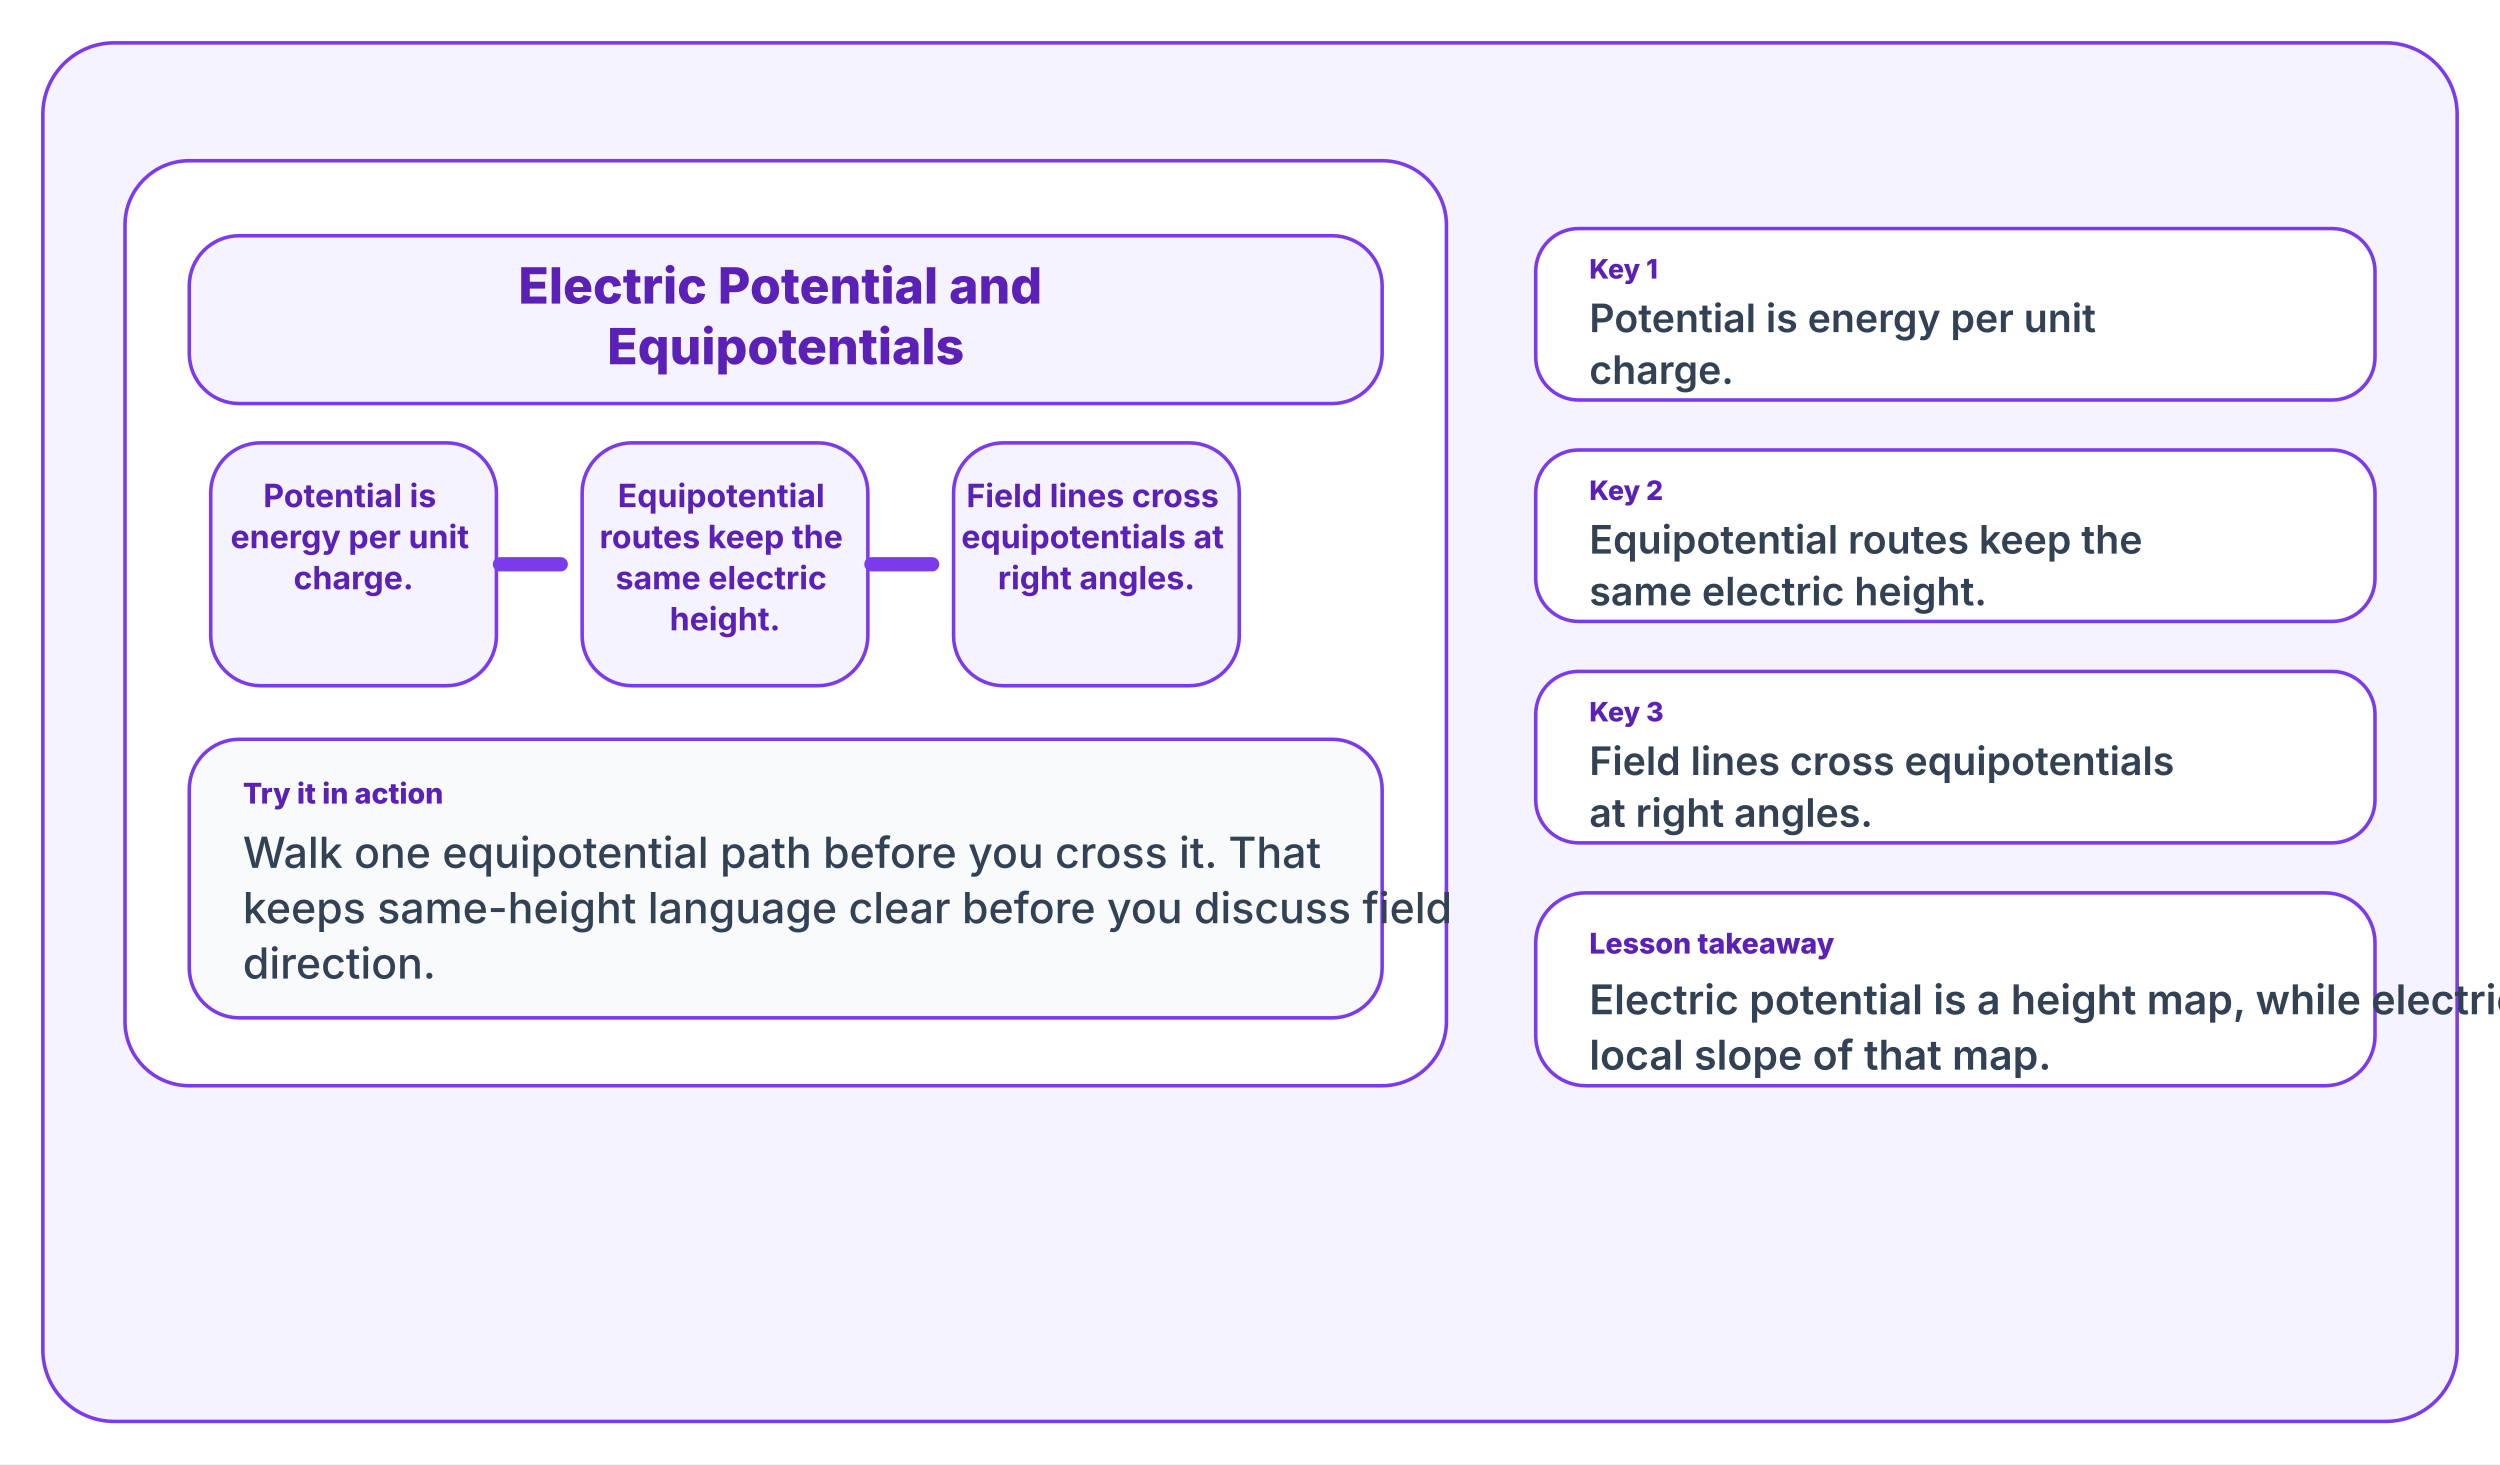
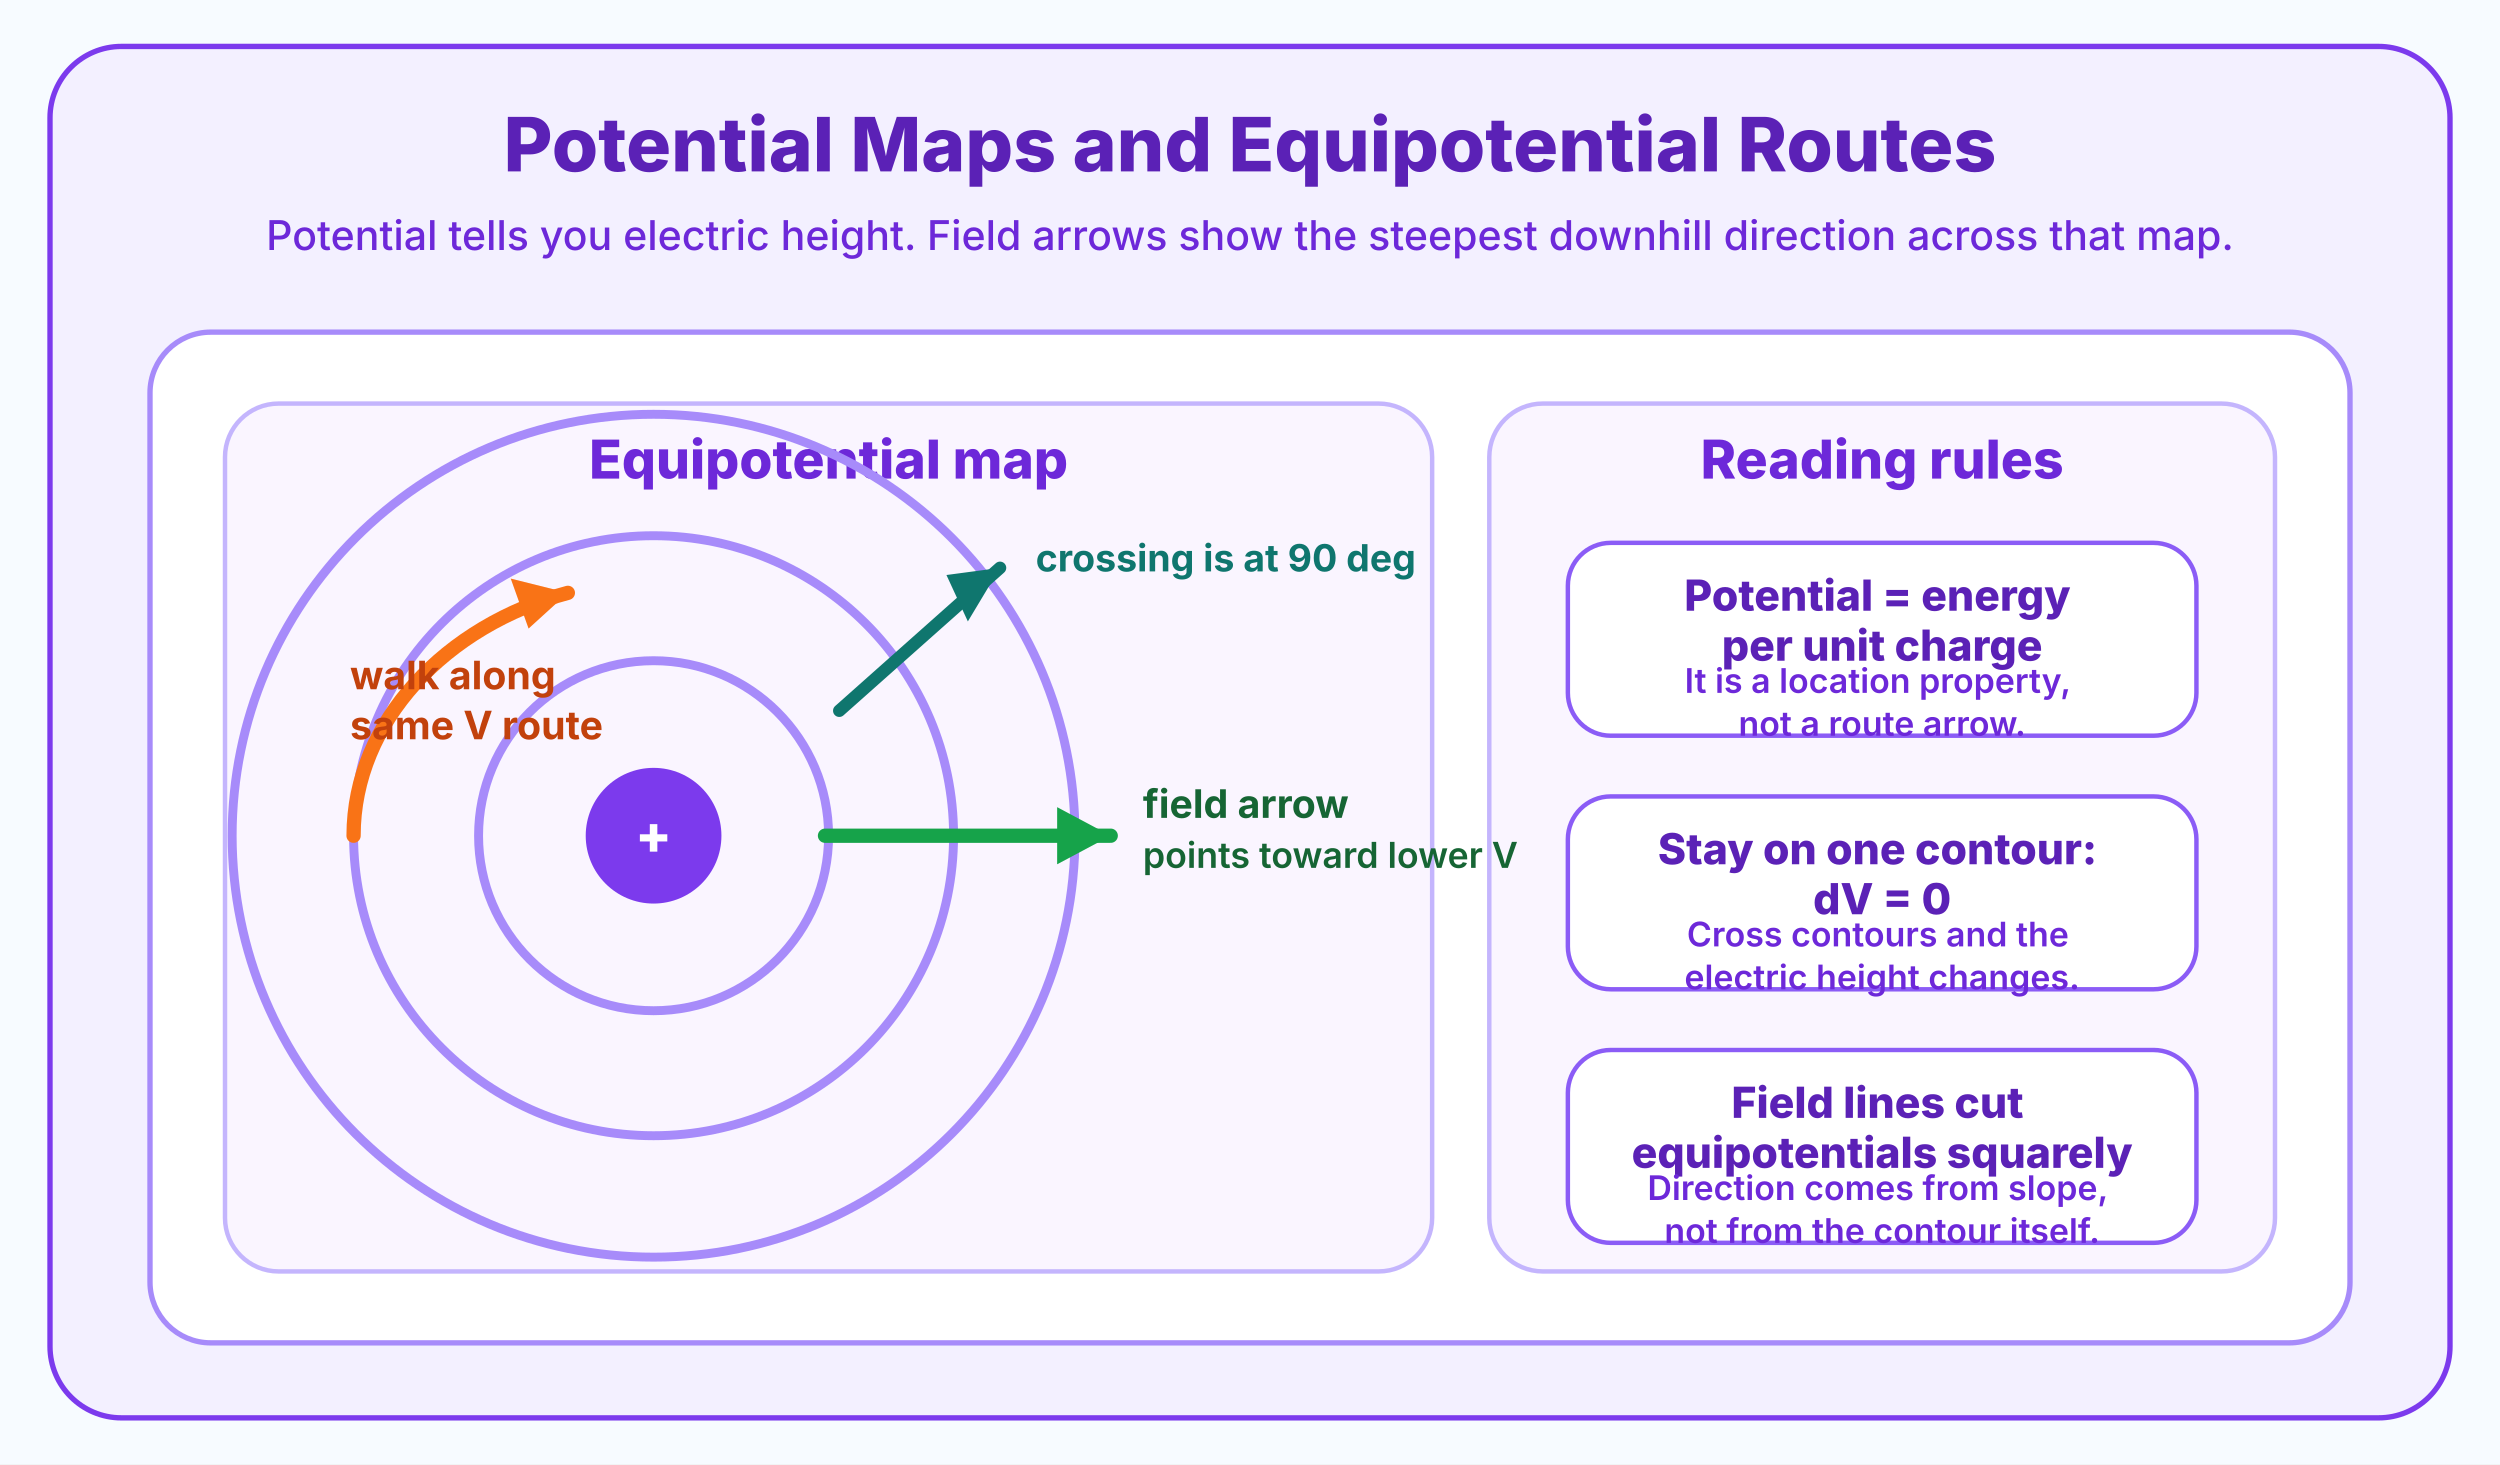
<svg xmlns="http://www.w3.org/2000/svg" width="1400" height="820" viewBox="0 0 1400 820">
-   <rect width="1400" height="820" fill="#ffffff" />
-   <rect x="24" y="24" width="1352" height="772" rx="40" fill="#f5f3ff" stroke="#7c3aed" stroke-width="2" />
-   <rect x="70" y="90" width="740" height="518" rx="36" fill="#ffffff" stroke="#7c3aed" stroke-width="2" />
-   <rect x="106" y="132" width="668" height="94" rx="28" fill="#f5f3ff" stroke="#7c3aed" stroke-width="2" />
-   <text x="440" y="170" fill="#5b21b6" font-size="28" font-family="Inter, Segoe UI, Arial, sans-serif" font-weight="800" text-anchor="middle">
-     <tspan x="440" dy="0">Electric Potential and</tspan>
-     <tspan x="440" dy="34">Equipotentials</tspan>
+   <rect width="1400" height="820" fill="#f7fbff" />
+   <rect x="28" y="26" width="1344" height="768" rx="40" fill="#f3f0ff" stroke="#7c3aed" stroke-width="3" />
+   <text x="700" y="96" fill="#5b21b6" font-size="42" font-family="Inter, Segoe UI, Arial, sans-serif" font-weight="800" text-anchor="middle">
+     Potential Maps and Equipotential Routes
  </text>
-   <rect x="118" y="248" width="160" height="136" rx="28" fill="#f5f3ff" stroke="#7c3aed" stroke-width="2" />
-   <text x="198" y="284" fill="#5b21b6" font-size="18" font-family="Inter, Segoe UI, Arial, sans-serif" font-weight="700" text-anchor="middle">
-     <tspan x="198" dy="0">Potential is</tspan>
-     <tspan x="198" dy="23">energy per unit</tspan>
-     <tspan x="198" dy="23">charge.</tspan>
+   <text x="700" y="140" fill="#6d28d9" font-size="23" font-family="Inter, Segoe UI, Arial, sans-serif" font-weight="500" text-anchor="middle">
+     Potential tells you electric height. Field arrows show the steepest downhill direction across that map.
  </text>
-   <rect x="326" y="248" width="160" height="136" rx="28" fill="#f5f3ff" stroke="#7c3aed" stroke-width="2" />
-   <text x="406" y="284" fill="#5b21b6" font-size="18" font-family="Inter, Segoe UI, Arial, sans-serif" font-weight="700" text-anchor="middle">
-     <tspan x="406" dy="0">Equipotential</tspan>
-     <tspan x="406" dy="23">routes keep the</tspan>
-     <tspan x="406" dy="23">same electric</tspan>
-     <tspan x="406" dy="23">height.</tspan>
+   <rect x="84" y="186" width="1232" height="566" rx="34" fill="#ffffff" stroke="#a78bfa" stroke-width="3" />
+   <rect x="126" y="226" width="676" height="486" rx="30" fill="#faf5ff" stroke="#c4b5fd" stroke-width="2.5" />
+   <rect x="834" y="226" width="440" height="486" rx="30" fill="#faf5ff" stroke="#c4b5fd" stroke-width="2.5" />
+   <text x="464" y="268" fill="#6d28d9" font-size="30" font-family="Inter, Segoe UI, Arial, sans-serif" font-weight="800" text-anchor="middle">
+     Equipotential map
  </text>
-   <rect x="534" y="248" width="160" height="136" rx="28" fill="#f5f3ff" stroke="#7c3aed" stroke-width="2" />
-   <text x="614" y="284" fill="#5b21b6" font-size="18" font-family="Inter, Segoe UI, Arial, sans-serif" font-weight="700" text-anchor="middle">
-     <tspan x="614" dy="0">Field lines cross</tspan>
-     <tspan x="614" dy="23">equipotentials at</tspan>
-     <tspan x="614" dy="23">right angles.</tspan>
+   <text x="1054" y="268" fill="#6d28d9" font-size="30" font-family="Inter, Segoe UI, Arial, sans-serif" font-weight="800" text-anchor="middle">
+     Reading rules
  </text>
-   <line x1="280" y1="316" x2="314" y2="316" stroke="#7c3aed" stroke-width="8" stroke-linecap="round" />
-   <line x1="488" y1="316" x2="522" y2="316" stroke="#7c3aed" stroke-width="8" stroke-linecap="round" />
-   <rect x="106" y="414" width="668" height="156" rx="28" fill="#f8fafc" stroke="#7c3aed" stroke-width="2" />
-   <text x="136" y="450" fill="#5b21b6" font-size="16" font-family="Inter, Segoe UI, Arial, sans-serif" font-weight="800" text-anchor="start">
-     <tspan x="136" dy="0">Try it in action</tspan>
+   <circle cx="366" cy="468" r="38" fill="#7c3aed" />
+   <text x="366" y="478" fill="#ffffff" font-size="30" font-family="Inter, Segoe UI, Arial, sans-serif" font-weight="800" text-anchor="middle">+</text>
+   <circle cx="366" cy="468" r="98" fill="none" stroke="#a78bfa" stroke-width="5" />
+   <circle cx="366" cy="468" r="168" fill="none" stroke="#a78bfa" stroke-width="5" />
+   <circle cx="366" cy="468" r="236" fill="none" stroke="#a78bfa" stroke-width="5" />
+   <path d="M462 468 C520 468, 576 468, 622 468" fill="none" stroke="#16a34a" stroke-width="8" stroke-linecap="round" />
+   <polygon points="622,468 592,452 592,484" fill="#16a34a" />
+   <text x="640" y="458" fill="#166534" font-size="22" font-family="Inter, Segoe UI, Arial, sans-serif" font-weight="700">field arrow</text>
+   <text x="640" y="486" fill="#166534" font-size="20" font-family="Inter, Segoe UI, Arial, sans-serif" font-weight="600">points toward lower V</text>
+   <path d="M198 468 C198 404, 250 350, 318 332" fill="none" stroke="#f97316" stroke-width="8" stroke-linecap="round" />
+   <polygon points="318,332 286,324 296,352" fill="#f97316" />
+   <text x="196" y="386" fill="#c2410c" font-size="22" font-family="Inter, Segoe UI, Arial, sans-serif" font-weight="700">walk along</text>
+   <text x="196" y="414" fill="#c2410c" font-size="22" font-family="Inter, Segoe UI, Arial, sans-serif" font-weight="700">same V route</text>
+   <line x1="470" y1="398" x2="560" y2="318" stroke="#0f766e" stroke-width="7" stroke-linecap="round" />
+   <polygon points="560,318 530,322 542,348" fill="#0f766e" />
+   <text x="580" y="320" fill="#0f766e" font-size="21" font-family="Inter, Segoe UI, Arial, sans-serif" font-weight="700">crossing is at 90 deg</text>
+   <rect x="878" y="304" width="352" height="108" rx="24" fill="#ffffff" stroke="#8b5cf6" stroke-width="2.5" />
+   <text x="1054" y="342" fill="#5b21b6" font-size="24" font-family="Inter, Segoe UI, Arial, sans-serif" font-weight="800" text-anchor="middle">
+     <tspan x="1054" dy="0">Potential = energy</tspan>
+     <tspan x="1054" dy="28">per unit charge</tspan>
  </text>
-   <text x="136" y="486" fill="#334155" font-size="24" font-family="Inter, Segoe UI, Arial, sans-serif" font-weight="500" text-anchor="start">
-     <tspan x="136" dy="0">Walk one equipotential path before you cross it. That</tspan>
-     <tspan x="136" dy="31">keeps same-height language clear before you discuss field</tspan>
-     <tspan x="136" dy="31">direction.</tspan>
+   <text x="1054" y="388" fill="#6d28d9" font-size="19" font-family="Inter, Segoe UI, Arial, sans-serif" font-weight="600" text-anchor="middle">
+     <tspan x="1054" dy="0">It is a location property,</tspan>
+     <tspan x="1054" dy="24">not a route arrow.</tspan>
  </text>
-   <rect x="860" y="128" width="470" height="96" rx="24" fill="#ffffff" stroke="#7c3aed" stroke-width="2" />
-   <text x="890" y="156" fill="#5b21b6" font-size="15" font-family="Inter, Segoe UI, Arial, sans-serif" font-weight="800" text-anchor="start">
-     <tspan x="890" dy="0">Key 1</tspan>
+   <rect x="878" y="446" width="352" height="108" rx="24" fill="#ffffff" stroke="#8b5cf6" stroke-width="2.5" />
+   <text x="1054" y="484" fill="#5b21b6" font-size="24" font-family="Inter, Segoe UI, Arial, sans-serif" font-weight="800" text-anchor="middle">
+     <tspan x="1054" dy="0">Stay on one contour:</tspan>
+     <tspan x="1054" dy="28">dV = 0</tspan>
  </text>
-   <text x="890" y="186" fill="#334155" font-size="22" font-family="Inter, Segoe UI, Arial, sans-serif" font-weight="600" text-anchor="start">
-     <tspan x="890" dy="0">Potential is energy per unit</tspan>
-     <tspan x="890" dy="29">charge.</tspan>
+   <text x="1054" y="530" fill="#6d28d9" font-size="19" font-family="Inter, Segoe UI, Arial, sans-serif" font-weight="600" text-anchor="middle">
+     <tspan x="1054" dy="0">Cross contours and the</tspan>
+     <tspan x="1054" dy="24">electric height changes.</tspan>
  </text>
-   <rect x="860" y="252" width="470" height="96" rx="24" fill="#ffffff" stroke="#7c3aed" stroke-width="2" />
-   <text x="890" y="280" fill="#5b21b6" font-size="15" font-family="Inter, Segoe UI, Arial, sans-serif" font-weight="800" text-anchor="start">
-     <tspan x="890" dy="0">Key 2</tspan>
+   <rect x="878" y="588" width="352" height="108" rx="24" fill="#ffffff" stroke="#8b5cf6" stroke-width="2.5" />
+   <text x="1054" y="626" fill="#5b21b6" font-size="24" font-family="Inter, Segoe UI, Arial, sans-serif" font-weight="800" text-anchor="middle">
+     <tspan x="1054" dy="0">Field lines cut</tspan>
+     <tspan x="1054" dy="28">equipotentials squarely</tspan>
  </text>
-   <text x="890" y="310" fill="#334155" font-size="22" font-family="Inter, Segoe UI, Arial, sans-serif" font-weight="600" text-anchor="start">
-     <tspan x="890" dy="0">Equipotential routes keep the</tspan>
-     <tspan x="890" dy="29">same electric height.</tspan>
-   </text>
-   <rect x="860" y="376" width="470" height="96" rx="24" fill="#ffffff" stroke="#7c3aed" stroke-width="2" />
-   <text x="890" y="404" fill="#5b21b6" font-size="15" font-family="Inter, Segoe UI, Arial, sans-serif" font-weight="800" text-anchor="start">
-     <tspan x="890" dy="0">Key 3</tspan>
-   </text>
-   <text x="890" y="434" fill="#334155" font-size="22" font-family="Inter, Segoe UI, Arial, sans-serif" font-weight="600" text-anchor="start">
-     <tspan x="890" dy="0">Field lines cross equipotentials</tspan>
-     <tspan x="890" dy="29">at right angles.</tspan>
-   </text>
-   <rect x="860" y="500" width="470" height="108" rx="28" fill="#ffffff" stroke="#7c3aed" stroke-width="2" />
-   <text x="890" y="534" fill="#5b21b6" font-size="16" font-family="Inter, Segoe UI, Arial, sans-serif" font-weight="800" text-anchor="start">
-     <tspan x="890" dy="0">Lesson takeaway</tspan>
-   </text>
-   <text x="890" y="568" fill="#334155" font-size="23" font-family="Inter, Segoe UI, Arial, sans-serif" font-weight="600" text-anchor="start">
-     <tspan x="890" dy="0">Electric potential is a height map, while electric field is the</tspan>
-     <tspan x="890" dy="31">local slope of that map.</tspan>
+   <text x="1054" y="672" fill="#6d28d9" font-size="19" font-family="Inter, Segoe UI, Arial, sans-serif" font-weight="600" text-anchor="middle">
+     <tspan x="1054" dy="0">Direction comes from slope,</tspan>
+     <tspan x="1054" dy="24">not from the contour itself.</tspan>
  </text>
</svg>
